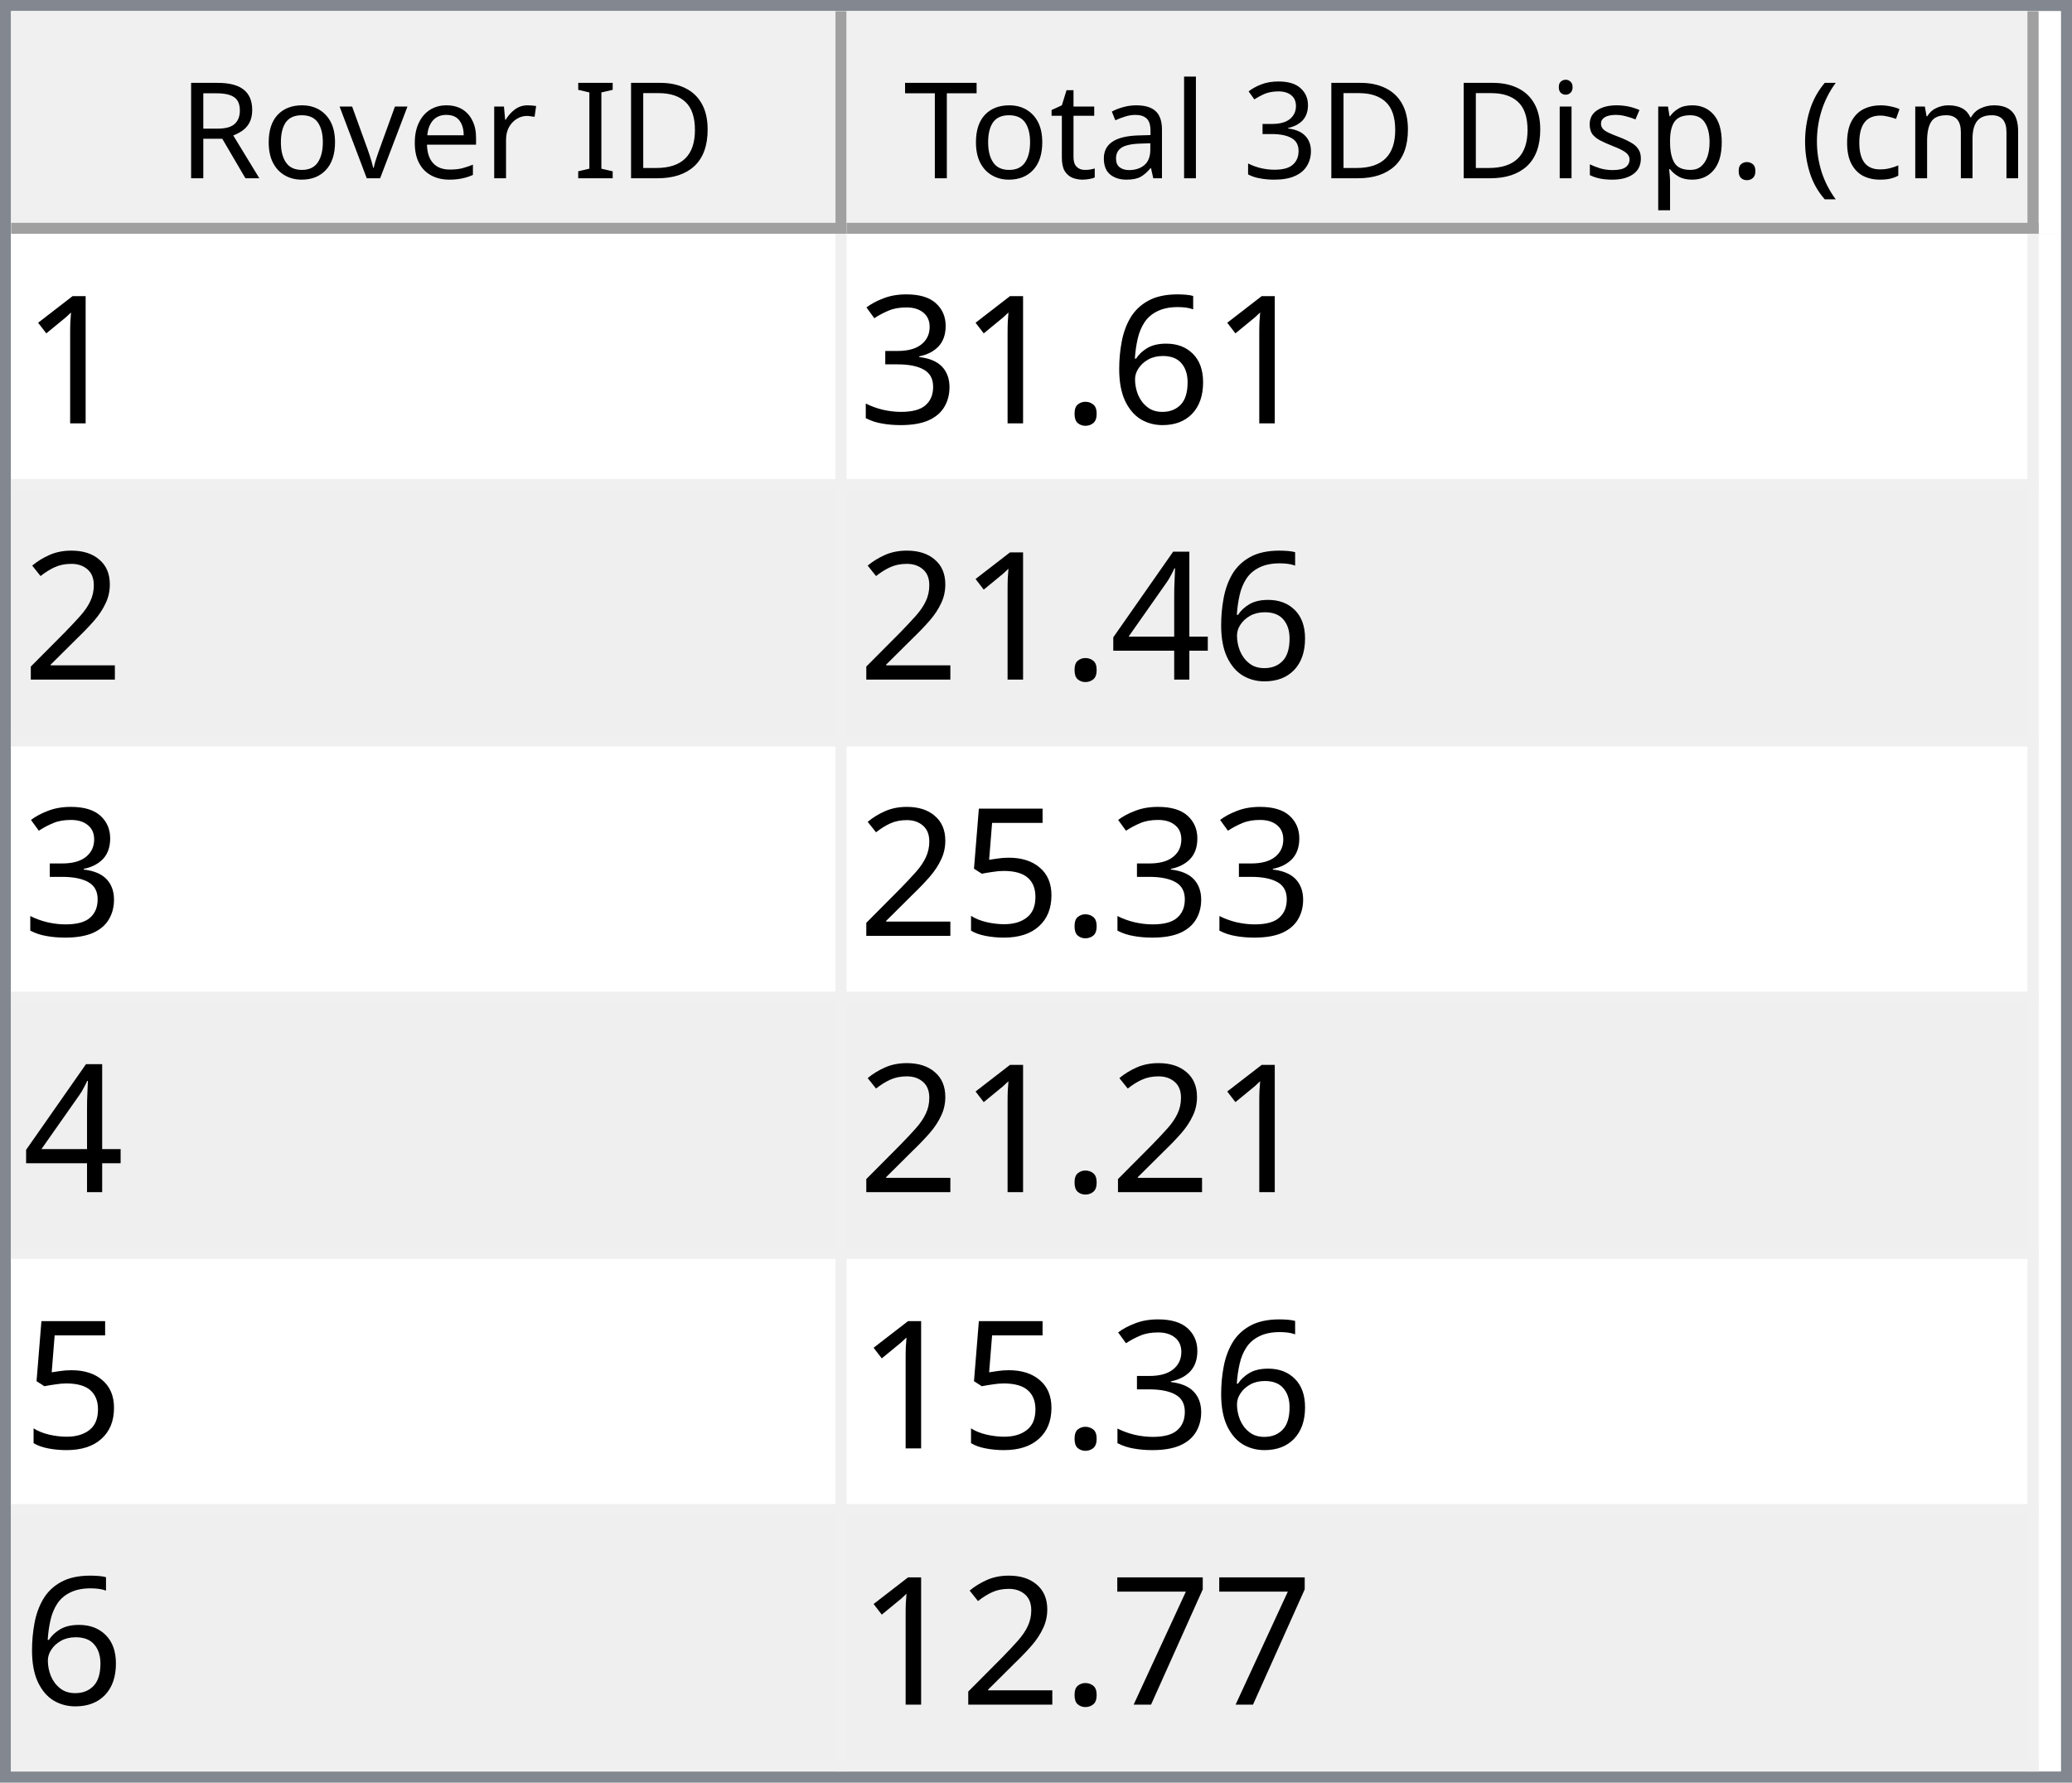
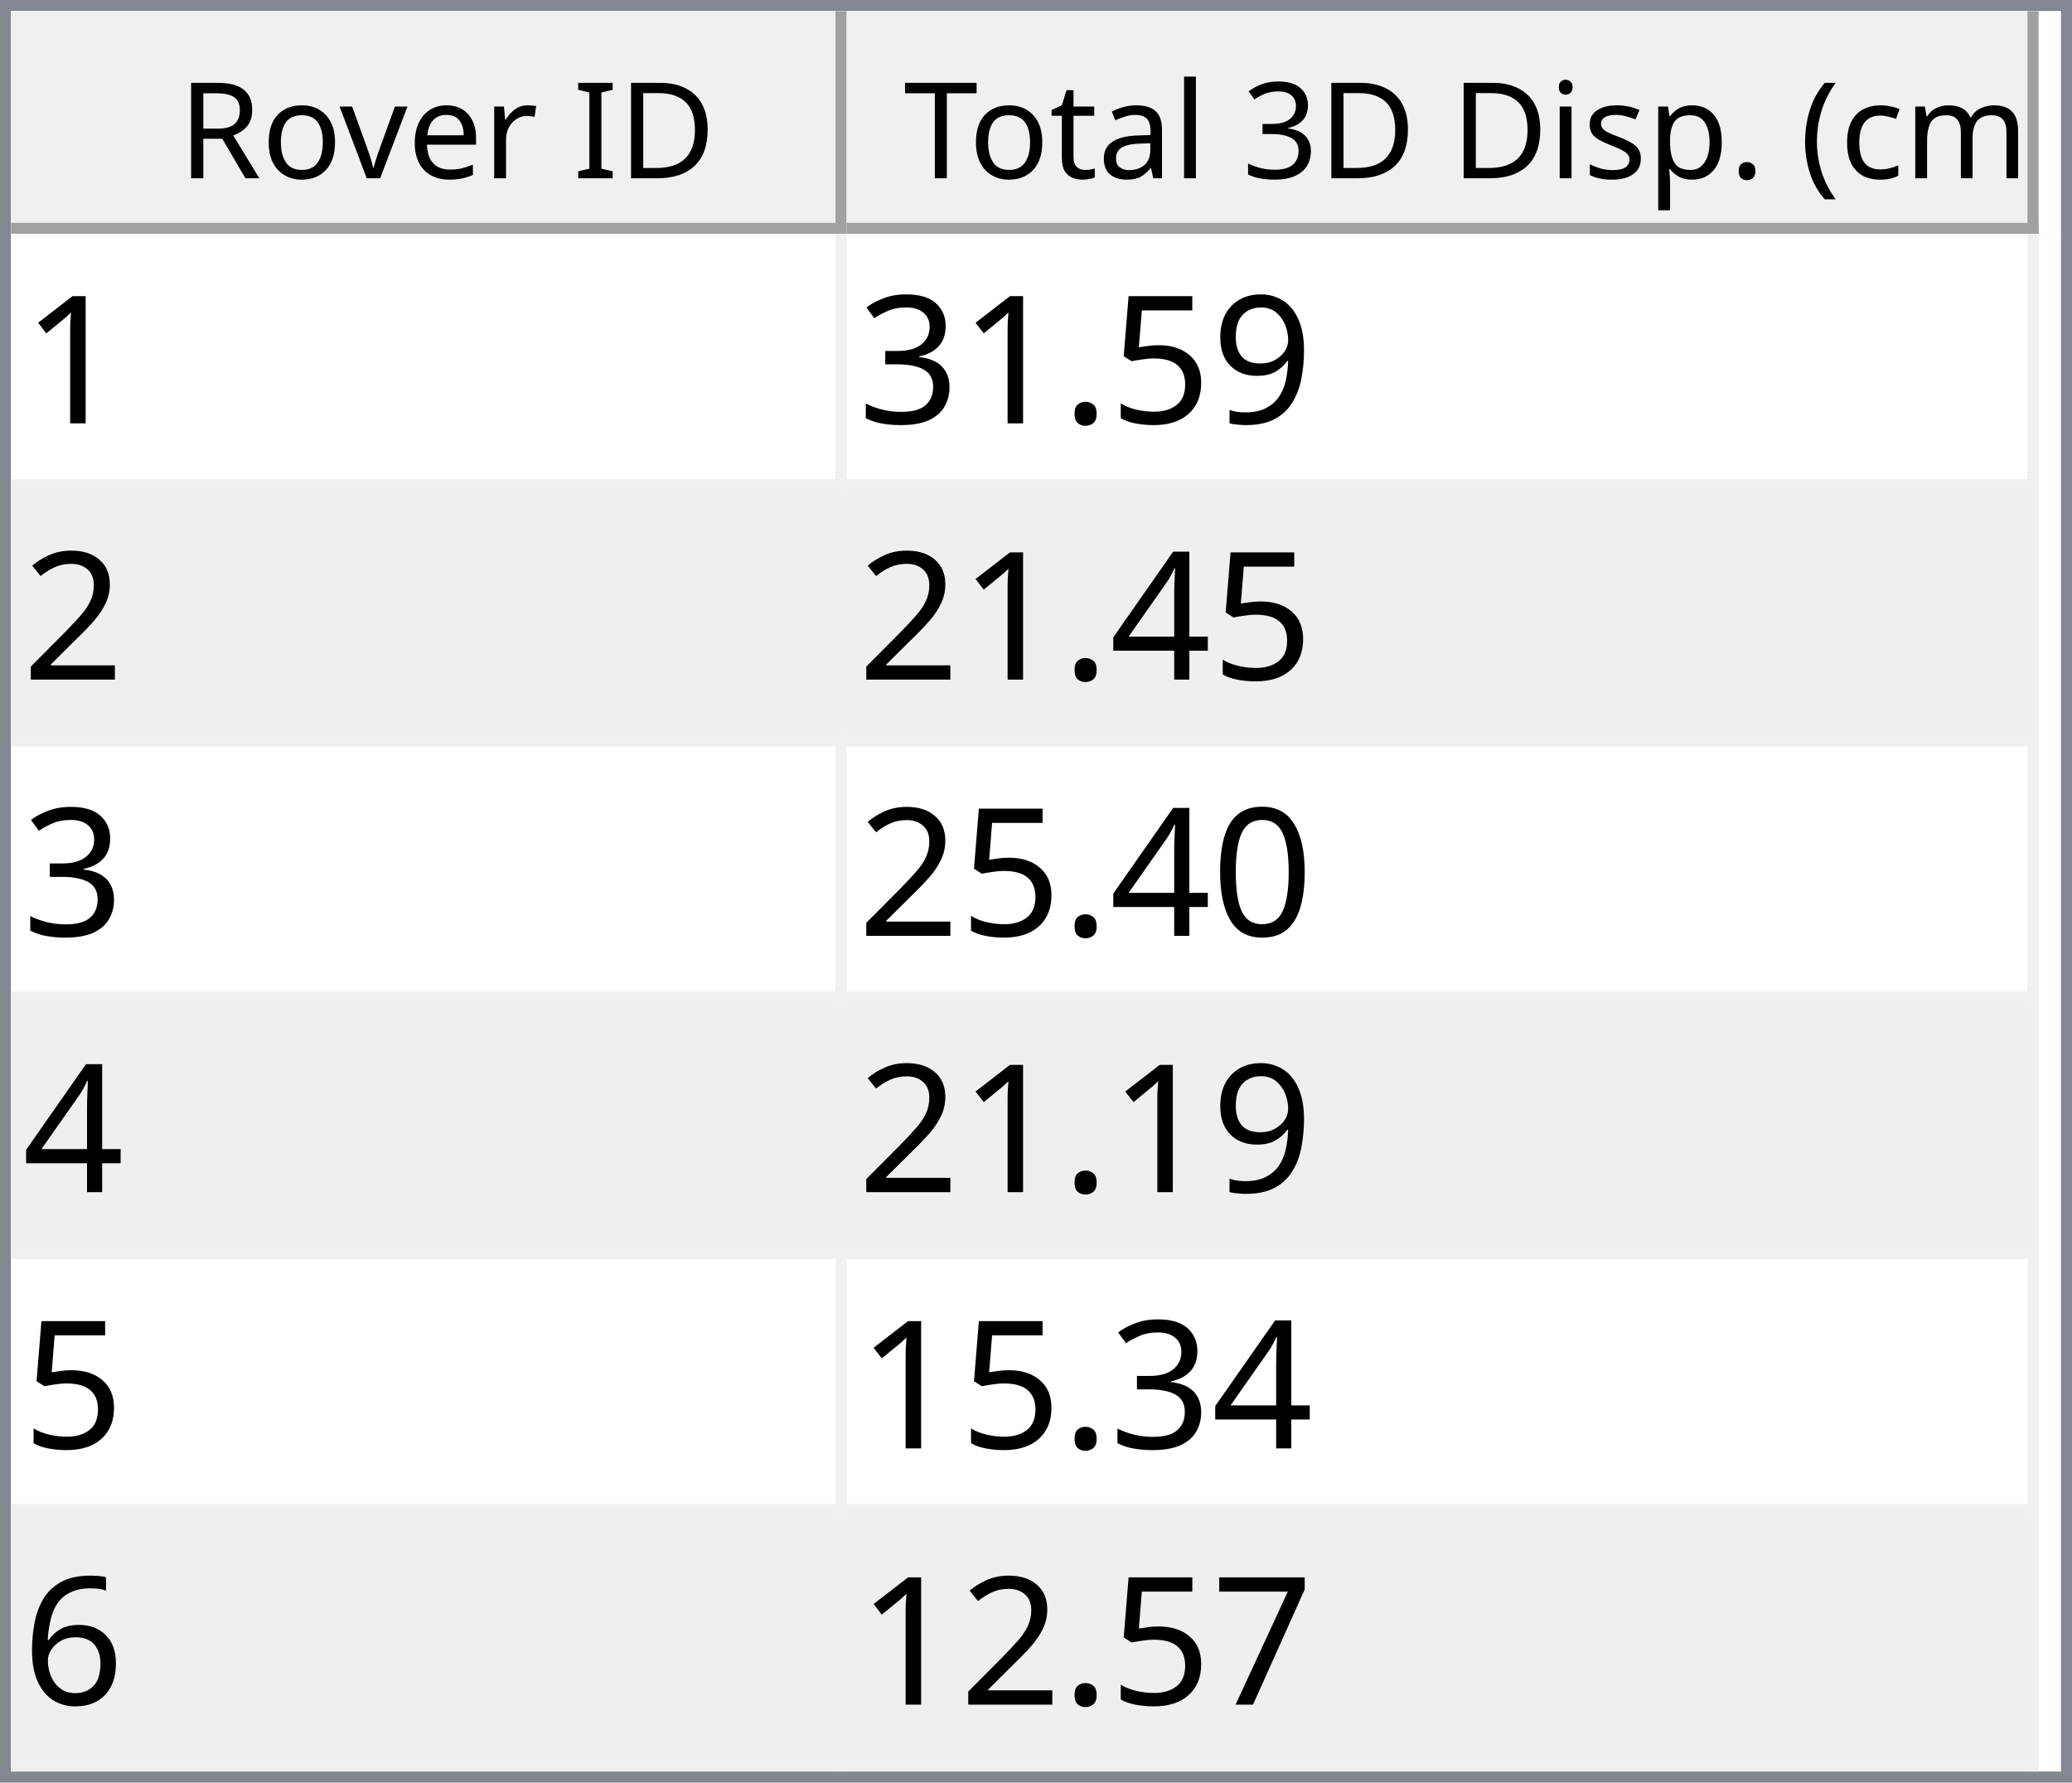
<svg xmlns="http://www.w3.org/2000/svg" style="fill-opacity:1; color-rendering:auto; color-interpolation:auto; text-rendering:auto; stroke:black; stroke-linecap:square; stroke-miterlimit:10; shape-rendering:auto; stroke-opacity:1; fill:black; stroke-dasharray:none; font-weight:normal; stroke-width:1; font-family:'Dialog'; font-style:normal; stroke-linejoin:miter; font-size:12px; stroke-dashoffset:0; image-rendering:auto;" width="186" height="160">
  <defs id="genericDefs" />
  <g>
    <defs id="defs1">
      <clipPath clipPathUnits="userSpaceOnUse" id="clipPath1">
        <path d="M0 0 L186 0 L186 160 L0 160 L0 0 Z" />
      </clipPath>
      <clipPath clipPathUnits="userSpaceOnUse" id="clipPath2">
        <path d="M0 0 L0 160 L186 160 L186 0 Z" />
      </clipPath>
      <clipPath clipPathUnits="userSpaceOnUse" id="clipPath3">
        <path d="M0 0 L0 20 L184 20 L184 0 Z" />
      </clipPath>
      <clipPath clipPathUnits="userSpaceOnUse" id="clipPath4">
        <path d="M0 0 L0 20 L75 20 L75 0 Z" />
      </clipPath>
      <clipPath clipPathUnits="userSpaceOnUse" id="clipPath5">
        <path d="M1 1 L1 19 L74 19 L74 1 Z" />
      </clipPath>
      <clipPath clipPathUnits="userSpaceOnUse" id="clipPath6">
        <path d="M0 0 L0 18 L73 18 L73 0 Z" />
      </clipPath>
      <clipPath clipPathUnits="userSpaceOnUse" id="clipPath7">
        <path d="M-0.5 -0.5 L-0.5 19.5 L74.5 19.5 L74.5 -0.5 Z" />
      </clipPath>
      <clipPath clipPathUnits="userSpaceOnUse" id="clipPath8">
        <path d="M0 0 L0 20 L107 20 L107 0 Z" />
      </clipPath>
      <clipPath clipPathUnits="userSpaceOnUse" id="clipPath9">
        <path d="M1 1 L1 19 L106 19 L106 1 Z" />
      </clipPath>
      <clipPath clipPathUnits="userSpaceOnUse" id="clipPath10">
        <path d="M0 0 L0 18 L105 18 L105 0 Z" />
      </clipPath>
      <clipPath clipPathUnits="userSpaceOnUse" id="clipPath11">
        <path d="M-0.5 -0.5 L-0.5 19.5 L106.5 19.5 L106.5 -0.5 Z" />
      </clipPath>
      <clipPath clipPathUnits="userSpaceOnUse" id="clipPath12">
        <path d="M0 0 L0 138 L184 138 L184 0 Z" />
      </clipPath>
      <clipPath clipPathUnits="userSpaceOnUse" id="clipPath13">
        <path d="M0 0 L0 138 L182 138 L182 0 Z" />
      </clipPath>
      <clipPath clipPathUnits="userSpaceOnUse" id="clipPath14">
        <path d="M-0.5 -0.5 L-0.5 137.5 L181.5 137.5 L181.5 -0.5 Z" />
      </clipPath>
      <clipPath clipPathUnits="userSpaceOnUse" id="clipPath15">
        <path d="M0 0 L0 22 L74 22 L74 0 Z" />
      </clipPath>
      <clipPath clipPathUnits="userSpaceOnUse" id="clipPath16">
        <path d="M0 0 L0 22 L106 22 L106 0 Z" />
      </clipPath>
      <font horiz-adv-x="64.551" id="font1">
        <font-face ascent="107.91" descent="25.098" units-per-em="100" style="font-style:normal; font-family:Segoe UI; font-weight:normal;" />
        <missing-glyph horiz-adv-x="64.551" d="M8.109 0 L8.109 68.266 L56.453 68.266 L56.453 0 L8.109 0 ZM15.328 7.234 L49.219 7.234 L49.219 61.031 L15.328 61.031 L15.328 7.234 Z" />
        <glyph unicode="D" horiz-adv-x="70.117" d="M9.188 0 L9.188 70.016 L28.516 70.016 Q65.531 70.016 65.531 35.891 Q65.531 19.672 55.25 9.836 Q44.969 0 27.734 0 L9.188 0 ZM17.391 62.594 L17.391 7.422 L27.828 7.422 Q41.609 7.422 49.273 14.797 Q56.938 22.172 56.938 35.688 Q56.938 62.594 28.328 62.594 L17.391 62.594 Z" />
        <glyph unicode="I" horiz-adv-x="26.611" d="M17.391 0 L9.188 0 L9.188 70.016 L17.391 70.016 L17.391 0 Z" />
        <glyph unicode=" " horiz-adv-x="27.393" d="" />
        <glyph unicode="r" horiz-adv-x="34.766" d="M34.188 41.891 Q32.078 43.5 28.125 43.5 Q23 43.5 19.555 38.672 Q16.109 33.844 16.109 25.484 L16.109 0 L8.109 0 L8.109 50 L16.109 50 L16.109 39.703 L16.312 39.703 Q18.016 44.969 21.531 47.922 Q25.047 50.875 29.391 50.875 Q32.516 50.875 34.188 50.203 L34.188 41.891 Z" />
        <glyph unicode="e" horiz-adv-x="52.295" d="M48.297 23 L12.984 23 Q13.188 14.656 17.484 10.109 Q21.781 5.562 29.297 5.562 Q37.75 5.562 44.828 11.141 L44.828 3.609 Q38.234 -1.172 27.391 -1.172 Q16.797 -1.172 10.742 5.641 Q4.688 12.453 4.688 24.812 Q4.688 36.469 11.305 43.82 Q17.922 51.172 27.734 51.172 Q37.547 51.172 42.922 44.828 Q48.297 38.484 48.297 27.203 L48.297 23 ZM40.094 29.781 Q40.047 36.719 36.75 40.578 Q33.453 44.438 27.594 44.438 Q21.922 44.438 17.969 40.383 Q14.016 36.328 13.094 29.781 L40.094 29.781 Z" />
        <glyph unicode="v" horiz-adv-x="47.9" d="M47.406 50 L27.484 0 L19.625 0 L0.688 50 L9.469 50 L22.172 13.672 Q23.578 9.672 23.922 6.688 L24.125 6.688 Q24.609 10.453 25.688 13.484 L38.969 50 L47.406 50 Z" />
        <glyph unicode="o" horiz-adv-x="58.594" d="M29 -1.172 Q17.922 -1.172 11.305 5.836 Q4.688 12.844 4.688 24.422 Q4.688 37.016 11.57 44.094 Q18.453 51.172 30.172 51.172 Q41.359 51.172 47.633 44.289 Q53.906 37.406 53.906 25.203 Q53.906 13.234 47.141 6.031 Q40.375 -1.172 29 -1.172 ZM29.594 44.438 Q21.875 44.438 17.383 39.188 Q12.891 33.938 12.891 24.703 Q12.891 15.828 17.43 10.695 Q21.969 5.562 29.594 5.562 Q37.359 5.562 41.531 10.594 Q45.703 15.625 45.703 24.906 Q45.703 34.281 41.531 39.359 Q37.359 44.438 29.594 44.438 Z" />
        <glyph unicode="R" horiz-adv-x="59.814" d="M59.375 0 L49.609 0 L37.891 19.625 Q36.281 22.359 34.766 24.289 Q33.25 26.219 31.664 27.438 Q30.078 28.656 28.25 29.219 Q26.422 29.781 24.125 29.781 L17.391 29.781 L17.391 0 L9.188 0 L9.188 70.016 L30.078 70.016 Q34.672 70.016 38.555 68.867 Q42.438 67.719 45.289 65.375 Q48.141 63.031 49.758 59.547 Q51.375 56.062 51.375 51.375 Q51.375 47.703 50.273 44.656 Q49.172 41.609 47.148 39.211 Q45.125 36.812 42.266 35.133 Q39.406 33.453 35.844 32.516 L35.844 32.328 Q37.594 31.547 38.891 30.547 Q40.188 29.547 41.359 28.18 Q42.531 26.812 43.68 25.078 Q44.828 23.344 46.234 21.047 L59.375 0 ZM17.391 62.594 L17.391 37.203 L28.516 37.203 Q31.594 37.203 34.203 38.133 Q36.812 39.062 38.719 40.797 Q40.625 42.531 41.703 45.047 Q42.781 47.562 42.781 50.688 Q42.781 56.297 39.141 59.445 Q35.5 62.594 28.609 62.594 L17.391 62.594 Z" />
        <glyph unicode=")" horiz-adv-x="30.176" d="M8.297 -15.922 L1.172 -15.922 Q16.406 2.344 16.406 26.812 Q16.406 51.469 1.078 70.016 L8.297 70.016 Q23.531 52.156 23.531 26.703 Q23.531 1.375 8.297 -15.922 Z" />
        <glyph unicode="m" horiz-adv-x="86.133" d="M79.109 0 L71.094 0 L71.094 28.719 Q71.094 37.016 68.531 40.727 Q65.969 44.438 59.906 44.438 Q54.781 44.438 51.195 39.75 Q47.609 35.062 47.609 28.516 L47.609 0 L39.594 0 L39.594 29.688 Q39.594 44.438 28.219 44.438 Q22.953 44.438 19.531 40.016 Q16.109 35.594 16.109 28.516 L16.109 0 L8.109 0 L8.109 50 L16.109 50 L16.109 42.094 L16.312 42.094 Q21.625 51.172 31.844 51.172 Q36.969 51.172 40.773 48.312 Q44.578 45.453 46 40.828 Q51.562 51.172 62.594 51.172 Q79.109 51.172 79.109 30.812 L79.109 0 Z" />
        <glyph unicode="c" horiz-adv-x="46.191" d="M42.188 2.297 Q36.422 -1.172 28.516 -1.172 Q17.828 -1.172 11.258 5.789 Q4.688 12.75 4.688 23.828 Q4.688 36.188 11.766 43.68 Q18.844 51.172 30.672 51.172 Q37.25 51.172 42.281 48.734 L42.281 40.531 Q36.719 44.438 30.375 44.438 Q22.703 44.438 17.797 38.945 Q12.891 33.453 12.891 24.516 Q12.891 15.719 17.508 10.641 Q22.125 5.562 29.891 5.562 Q36.422 5.562 42.188 9.906 L42.188 2.297 Z" />
        <glyph unicode="(" horiz-adv-x="30.176" d="M29.109 -15.922 L21.969 -15.922 Q6.844 1.375 6.844 26.703 Q6.844 52.156 21.969 70.016 L29.203 70.016 Q13.875 51.469 13.875 26.812 Q13.875 2.344 29.109 -15.922 Z" />
        <glyph unicode="." horiz-adv-x="21.68" d="M10.891 -1.078 Q8.641 -1.078 7.055 0.539 Q5.469 2.156 5.469 4.391 Q5.469 6.641 7.055 8.273 Q8.641 9.906 10.891 9.906 Q13.188 9.906 14.797 8.273 Q16.406 6.641 16.406 4.391 Q16.406 2.156 14.797 0.539 Q13.188 -1.078 10.891 -1.078 Z" />
        <glyph unicode="p" horiz-adv-x="58.789" d="M16.312 7.234 L16.109 7.234 L16.109 -23 L8.109 -23 L8.109 50 L16.109 50 L16.109 41.219 L16.312 41.219 Q22.219 51.172 33.594 51.172 Q43.266 51.172 48.688 44.461 Q54.109 37.75 54.109 26.469 Q54.109 13.922 48 6.375 Q41.891 -1.172 31.297 -1.172 Q21.578 -1.172 16.312 7.234 ZM16.109 27.391 L16.109 20.406 Q16.109 14.203 20.141 9.883 Q24.172 5.562 30.375 5.562 Q37.641 5.562 41.773 11.133 Q45.906 16.703 45.906 26.609 Q45.906 34.969 42.047 39.703 Q38.188 44.438 31.594 44.438 Q24.609 44.438 20.359 39.578 Q16.109 34.719 16.109 27.391 Z" />
        <glyph unicode="s" horiz-adv-x="42.432" d="M5.078 1.812 L5.078 10.406 Q11.625 5.562 19.484 5.562 Q30.031 5.562 30.031 12.594 Q30.031 14.594 29.125 15.992 Q28.219 17.391 26.68 18.461 Q25.141 19.531 23.07 20.383 Q21 21.234 18.609 22.172 Q15.281 23.484 12.766 24.828 Q10.25 26.172 8.57 27.859 Q6.891 29.547 6.031 31.695 Q5.172 33.844 5.172 36.719 Q5.172 40.234 6.789 42.945 Q8.406 45.656 11.086 47.484 Q13.766 49.312 17.211 50.242 Q20.656 51.172 24.312 51.172 Q30.812 51.172 35.938 48.922 L35.938 40.828 Q30.422 44.438 23.25 44.438 Q21 44.438 19.195 43.922 Q17.391 43.406 16.094 42.477 Q14.797 41.547 14.086 40.258 Q13.375 38.969 13.375 37.406 Q13.375 35.453 14.086 34.133 Q14.797 32.812 16.164 31.789 Q17.531 30.766 19.484 29.938 Q21.438 29.109 23.922 28.125 Q27.25 26.859 29.883 25.516 Q32.516 24.172 34.375 22.484 Q36.234 20.797 37.234 18.602 Q38.234 16.406 38.234 13.375 Q38.234 9.672 36.602 6.938 Q34.969 4.203 32.234 2.398 Q29.5 0.594 25.93 -0.289 Q22.359 -1.172 18.453 -1.172 Q10.75 -1.172 5.078 1.812 Z" />
        <glyph unicode="i" horiz-adv-x="24.219" d="M12.203 62.703 Q10.062 62.703 8.547 64.164 Q7.031 65.625 7.031 67.875 Q7.031 70.125 8.547 71.609 Q10.062 73.094 12.203 73.094 Q14.406 73.094 15.945 71.609 Q17.484 70.125 17.484 67.875 Q17.484 65.719 15.945 64.211 Q14.406 62.703 12.203 62.703 ZM16.109 0 L8.109 0 L8.109 50 L16.109 50 L16.109 0 Z" />
        <glyph unicode="3" horiz-adv-x="53.906" d="M46.531 19.828 Q46.531 15.094 44.75 11.211 Q42.969 7.328 39.719 4.57 Q36.469 1.812 31.93 0.297 Q27.391 -1.219 21.922 -1.219 Q11.922 -1.219 6 2.594 L6 11.188 Q13.094 5.609 22.219 5.609 Q25.875 5.609 28.828 6.539 Q31.781 7.469 33.906 9.227 Q36.031 10.984 37.18 13.477 Q38.328 15.969 38.328 19.094 Q38.328 32.812 18.797 32.812 L12.984 32.812 L12.984 39.594 L18.5 39.594 Q35.797 39.594 35.797 52.484 Q35.797 64.406 22.609 64.406 Q15.188 64.406 8.688 59.422 L8.688 67.188 Q15.375 71.188 24.609 71.188 Q29 71.188 32.57 69.969 Q36.141 68.75 38.68 66.555 Q41.219 64.359 42.609 61.281 Q44 58.203 44 54.5 Q44 40.672 30.031 36.719 L30.031 36.531 Q33.594 36.141 36.625 34.797 Q39.656 33.453 41.852 31.305 Q44.047 29.156 45.289 26.25 Q46.531 23.344 46.531 19.828 Z" />
        <glyph unicode="l" horiz-adv-x="24.219" d="M16.109 0 L8.109 0 L8.109 74.031 L16.109 74.031 L16.109 0 Z" />
        <glyph unicode="a" horiz-adv-x="50.879" d="M43.891 0 L35.891 0 L35.891 7.812 L35.688 7.812 Q30.469 -1.172 20.312 -1.172 Q12.844 -1.172 8.617 2.781 Q4.391 6.734 4.391 13.281 Q4.391 27.297 20.906 29.594 L35.891 31.688 Q35.891 44.438 25.594 44.438 Q16.547 44.438 9.281 38.281 L9.281 46.484 Q16.656 51.172 26.266 51.172 Q43.891 51.172 43.891 32.516 L43.891 0 ZM35.891 25.297 L23.828 23.641 Q18.266 22.859 15.43 20.875 Q12.594 18.891 12.594 13.875 Q12.594 10.203 15.211 7.883 Q17.828 5.562 22.172 5.562 Q28.125 5.562 32.008 9.742 Q35.891 13.922 35.891 20.312 L35.891 25.297 Z" />
        <glyph unicode="t" horiz-adv-x="33.887" d="M31.297 0.484 Q28.469 -1.078 23.828 -1.078 Q10.688 -1.078 10.688 13.578 L10.688 43.172 L2.094 43.172 L2.094 50 L10.688 50 L10.688 62.203 L18.703 64.797 L18.703 50 L31.297 50 L31.297 43.172 L18.703 43.172 L18.703 14.984 Q18.703 9.969 20.414 7.82 Q22.125 5.672 26.078 5.672 Q29.109 5.672 31.297 7.328 L31.297 0.484 Z" />
        <glyph unicode="T" horiz-adv-x="52.393" d="M50.594 62.594 L30.375 62.594 L30.375 0 L22.172 0 L22.172 62.594 L2 62.594 L2 70.016 L50.594 70.016 L50.594 62.594 Z" />
      </font>
      <font horiz-adv-x="75.0" id="font2">
        <font-face ascent="100.537" descent="21.973" units-per-em="100" style="font-style:normal; font-family:sans-serif; font-weight:normal;" />
        <missing-glyph horiz-adv-x="75.0" d="M12.5 0 L12.5 62.5 L62.5 62.5 L62.5 0 L12.5 0 ZM14.062 1.562 L60.938 1.562 L60.938 60.938 L14.062 60.938 L14.062 1.562 Z" />
        <glyph unicode="1" horiz-adv-x="55.615" d="M37.25 0 L28.469 0 L28.469 56 Q25.297 52.984 20.141 49.953 Q14.984 46.922 10.891 45.406 L10.891 53.906 Q18.266 57.375 23.781 62.305 Q29.297 67.234 31.594 71.875 L37.25 71.875 L37.25 0 Z" />
-         <glyph unicode="6" horiz-adv-x="55.615" d="M49.75 54.047 L41.016 53.375 Q39.844 58.547 37.703 60.891 Q34.125 64.656 28.906 64.656 Q24.703 64.656 21.531 62.312 Q17.391 59.281 14.992 53.469 Q12.594 47.656 12.5 36.922 Q15.672 41.75 20.266 44.094 Q24.859 46.438 29.891 46.438 Q38.672 46.438 44.852 39.969 Q51.031 33.5 51.031 23.25 Q51.031 16.5 48.125 10.719 Q45.219 4.938 40.141 1.859 Q35.062 -1.219 28.609 -1.219 Q17.625 -1.219 10.695 6.859 Q3.766 14.938 3.766 33.5 Q3.766 54.25 11.422 63.672 Q18.109 71.875 29.438 71.875 Q37.891 71.875 43.289 67.141 Q48.688 62.406 49.75 54.047 ZM13.875 23.188 Q13.875 18.656 15.797 14.508 Q17.719 10.359 21.188 8.18 Q24.656 6 28.469 6 Q34.031 6 38.039 10.492 Q42.047 14.984 42.047 22.703 Q42.047 30.125 38.086 34.398 Q34.125 38.672 28.125 38.672 Q22.172 38.672 18.023 34.398 Q13.875 30.125 13.875 23.188 Z" />
+         <glyph unicode="9" horiz-adv-x="55.615" d="M5.469 16.547 L13.922 17.328 Q14.984 11.375 18.016 8.688 Q21.047 6 25.781 6 Q29.828 6 32.883 7.859 Q35.938 9.719 37.891 12.82 Q39.844 15.922 41.164 21.195 Q42.484 26.469 42.484 31.938 Q42.484 32.516 42.438 33.688 Q39.797 29.5 35.234 26.883 Q30.672 24.266 25.344 24.266 Q16.453 24.266 10.305 30.711 Q4.156 37.156 4.156 47.703 Q4.156 58.594 10.578 65.234 Q17 71.875 26.656 71.875 Q33.641 71.875 39.43 68.117 Q45.219 64.359 48.219 57.398 Q51.219 50.438 51.219 37.25 Q51.219 23.531 48.242 15.406 Q45.266 7.281 39.383 3.031 Q33.5 -1.219 25.594 -1.219 Q17.188 -1.219 11.867 3.445 Q6.547 8.109 5.469 16.547 ZM41.453 48.141 Q41.453 55.719 37.43 60.156 Q33.406 64.594 27.734 64.594 Q21.875 64.594 17.531 59.812 Q13.188 55.031 13.188 47.406 Q13.188 40.578 17.312 36.305 Q21.438 32.031 27.484 32.031 Q33.594 32.031 37.523 36.305 Q41.453 40.578 41.453 48.141 Z" />
+         <glyph unicode="5" horiz-adv-x="55.615" d="M4.156 18.75 L13.375 19.531 Q14.406 12.797 18.141 9.398 Q21.875 6 27.156 6 Q33.5 6 37.891 10.789 Q42.281 15.578 42.281 23.484 Q42.281 31 38.062 35.352 Q33.844 39.703 27 39.703 Q22.75 39.703 19.336 37.773 Q15.922 35.844 13.969 32.766 L5.719 33.844 L12.641 70.609 L48.25 70.609 L48.25 62.203 L19.672 62.203 L15.828 42.969 Q22.266 47.469 29.344 47.469 Q38.719 47.469 45.164 40.969 Q51.609 34.469 51.609 24.266 Q51.609 14.547 45.953 7.469 Q39.062 -1.219 27.156 -1.219 Q17.391 -1.219 11.211 4.25 Q5.031 9.719 4.156 18.75 Z" />
        <glyph unicode="." horiz-adv-x="27.783" d="M9.078 0 L9.078 10.016 L19.094 10.016 L19.094 0 L9.078 0 Z" />
        <glyph unicode="3" horiz-adv-x="55.615" d="M4.203 18.891 L12.984 20.062 Q14.5 12.594 18.141 9.297 Q21.781 6 27 6 Q33.203 6 37.477 10.297 Q41.75 14.594 41.75 20.953 Q41.75 27 37.797 30.93 Q33.844 34.859 27.734 34.859 Q25.25 34.859 21.531 33.891 L22.516 41.609 Q23.391 41.5 23.922 41.5 Q29.547 41.5 34.039 44.43 Q38.531 47.359 38.531 53.469 Q38.531 58.297 35.258 61.477 Q31.984 64.656 26.812 64.656 Q21.688 64.656 18.266 61.43 Q14.844 58.203 13.875 51.766 L5.078 53.328 Q6.688 62.156 12.398 67.016 Q18.109 71.875 26.609 71.875 Q32.469 71.875 37.398 69.359 Q42.328 66.844 44.945 62.5 Q47.562 58.156 47.562 53.266 Q47.562 48.641 45.07 44.828 Q42.578 41.016 37.703 38.766 Q44.047 37.312 47.562 32.695 Q51.078 28.078 51.078 21.141 Q51.078 11.766 44.242 5.25 Q37.406 -1.266 26.953 -1.266 Q17.531 -1.266 11.305 4.352 Q5.078 9.969 4.203 18.891 Z" />
        <glyph unicode="2" horiz-adv-x="55.615" d="M50.344 8.453 L50.344 0 L3.031 0 Q2.938 3.172 4.047 6.109 Q5.859 10.938 9.836 15.625 Q13.812 20.312 21.344 26.469 Q33.016 36.031 37.117 41.625 Q41.219 47.219 41.219 52.203 Q41.219 57.422 37.477 61.008 Q33.734 64.594 27.734 64.594 Q21.391 64.594 17.578 60.789 Q13.766 56.984 13.719 50.25 L4.688 51.172 Q5.609 61.281 11.664 66.578 Q17.719 71.875 27.938 71.875 Q38.234 71.875 44.242 66.164 Q50.25 60.453 50.25 52 Q50.25 47.703 48.492 43.555 Q46.734 39.406 42.656 34.812 Q38.578 30.219 29.109 22.219 Q21.188 15.578 18.945 13.211 Q16.703 10.844 15.234 8.453 L50.344 8.453 Z" />
        <glyph unicode="4" horiz-adv-x="55.615" d="M32.328 0 L32.328 17.141 L1.266 17.141 L1.266 25.203 L33.938 71.578 L41.109 71.578 L41.109 25.203 L50.781 25.203 L50.781 17.141 L41.109 17.141 L41.109 0 L32.328 0 ZM32.328 25.203 L32.328 57.469 L9.906 25.203 L32.328 25.203 Z" />
-         <glyph unicode="5" horiz-adv-x="55.615" d="M4.156 18.75 L13.375 19.531 Q14.406 12.797 18.141 9.398 Q21.875 6 27.156 6 Q33.5 6 37.891 10.789 Q42.281 15.578 42.281 23.484 Q42.281 31 38.062 35.352 Q33.844 39.703 27 39.703 Q22.75 39.703 19.336 37.773 Q15.922 35.844 13.969 32.766 L5.719 33.844 L12.641 70.609 L48.25 70.609 L48.25 62.203 L19.672 62.203 L15.828 42.969 Q22.266 47.469 29.344 47.469 Q38.719 47.469 45.164 40.969 Q51.609 34.469 51.609 24.266 Q51.609 14.547 45.953 7.469 Q39.062 -1.219 27.156 -1.219 Q17.391 -1.219 11.211 4.25 Q5.031 9.719 4.156 18.75 Z" />
+         <glyph unicode="0" horiz-adv-x="55.615" d="M4.156 35.297 Q4.156 48 6.766 55.742 Q9.375 63.484 14.523 67.68 Q19.672 71.875 27.484 71.875 Q33.25 71.875 37.594 69.555 Q41.938 67.234 44.773 62.867 Q47.609 58.5 49.219 52.227 Q50.828 45.953 50.828 35.297 Q50.828 22.703 48.242 14.969 Q45.656 7.234 40.508 3.008 Q35.359 -1.219 27.484 -1.219 Q17.141 -1.219 11.234 6.203 Q4.156 15.141 4.156 35.297 ZM13.188 35.297 Q13.188 17.672 17.312 11.836 Q21.438 6 27.484 6 Q33.547 6 37.672 11.859 Q41.797 17.719 41.797 35.297 Q41.797 52.984 37.672 58.789 Q33.547 64.594 27.391 64.594 Q21.344 64.594 17.719 59.469 Q13.188 52.938 13.188 35.297 Z" />
+         <glyph unicode="6" horiz-adv-x="55.615" d="M49.75 54.047 L41.016 53.375 Q39.844 58.547 37.703 60.891 Q34.125 64.656 28.906 64.656 Q24.703 64.656 21.531 62.312 Q17.391 59.281 14.992 53.469 Q12.594 47.656 12.5 36.922 Q15.672 41.75 20.266 44.094 Q24.859 46.438 29.891 46.438 Q38.672 46.438 44.852 39.969 Q51.031 33.5 51.031 23.25 Q51.031 16.5 48.125 10.719 Q45.219 4.938 40.141 1.859 Q35.062 -1.219 28.609 -1.219 Q17.625 -1.219 10.695 6.859 Q3.766 14.938 3.766 33.5 Q3.766 54.25 11.422 63.672 Q18.109 71.875 29.438 71.875 Q37.891 71.875 43.289 67.141 Q48.688 62.406 49.75 54.047 ZM13.875 23.188 Q13.875 18.656 15.797 14.508 Q17.719 10.359 21.188 8.18 Q24.656 6 28.469 6 Q34.031 6 38.039 10.492 Q42.047 14.984 42.047 22.703 Q42.047 30.125 38.086 34.398 Q34.125 38.672 28.125 38.672 Q22.172 38.672 18.023 34.398 Q13.875 30.125 13.875 23.188 Z" />
        <glyph unicode="7" horiz-adv-x="55.615" d="M4.734 62.203 L4.734 70.656 L51.078 70.656 L51.078 63.812 Q44.234 56.547 37.523 44.484 Q30.812 32.422 27.156 19.672 Q24.516 10.688 23.781 0 L14.75 0 Q14.891 8.453 18.062 20.414 Q21.234 32.375 27.172 43.484 Q33.109 54.594 39.797 62.203 L4.734 62.203 Z" />
      </font>
    </defs>
    <g style="fill:white; stroke:white;">
      <rect x="0" y="0" width="186" style="clip-path:url(#clipPath1); stroke:none;" height="160" />
    </g>
    <g style="fill:white; text-rendering:optimizeSpeed; color-rendering:optimizeSpeed; image-rendering:optimizeSpeed; shape-rendering:crispEdges; stroke:white; color-interpolation:sRGB;">
      <rect x="0" width="186" height="160" y="0" style="stroke:none;" />
      <path style="stroke:none;" d="M0 160 L186 160 L186 0 L0 0 Z" />
    </g>
    <g style="fill:rgb(240,240,240); font-family:'Segoe UI'; stroke:rgb(240,240,240);">
      <rect x="0" y="0" width="186" style="clip-path:url(#clipPath2); stroke:none;" height="160" />
    </g>
    <g style="fill:rgb(130,135,144); font-family:'Segoe UI'; stroke:rgb(130,135,144);">
      <path d="M0 0 L186 0 L186 160 L0 160 L0 0 ZM1 1 L185 1 L185 159 L1 159 L1 1 Z" style="fill-rule:evenodd; clip-path:url(#clipPath2); stroke:none;" />
    </g>
    <g style="fill:white; font-family:'Segoe UI'; stroke:white;" transform="translate(1,1)">
      <rect x="0" y="0" width="184" style="clip-path:url(#clipPath3); stroke:none;" height="20" />
    </g>
    <g style="fill:rgb(240,240,240); font-family:'Segoe UI'; stroke:rgb(240,240,240);" transform="translate(1,1)">
      <rect x="0" y="0" width="75" style="clip-path:url(#clipPath4); stroke:none;" height="20" />
    </g>
    <g style="font-family:'Segoe UI';" transform="translate(2,2)">
      <text x="14" xml:space="preserve" y="14" style="clip-path:url(#clipPath6); stroke:none;">Rover ID</text>
    </g>
    <g style="fill:rgb(160,160,160); font-family:'Segoe UI'; stroke:rgb(160,160,160); stroke-linejoin:bevel;" transform="translate(1.5,1.5)">
      <line x1="74" x2="74" y1="0" style="fill:none; clip-path:url(#clipPath7);" y2="19" />
    </g>
    <g style="fill:rgb(160,160,160); font-family:'Segoe UI'; stroke:rgb(160,160,160); stroke-linejoin:bevel;" transform="matrix(1,0,0,1,1,1) translate(0.5,0.5)">
      <line x1="0" x2="74" y1="19" style="fill:none; clip-path:url(#clipPath7);" y2="19" />
    </g>
    <g style="fill:rgb(240,240,240); font-family:'Segoe UI'; stroke:rgb(240,240,240);" transform="translate(76,1)">
      <rect x="0" y="0" width="107" style="clip-path:url(#clipPath8); stroke:none;" height="20" />
    </g>
    <g style="font-family:'Segoe UI';" transform="translate(77,2)">
      <text x="1" xml:space="preserve" y="14" style="clip-path:url(#clipPath10); stroke:none;"> Total 3D Disp. (cm)</text>
    </g>
    <g style="fill:rgb(160,160,160); font-family:'Segoe UI'; stroke:rgb(160,160,160); stroke-linejoin:bevel;" transform="translate(76.5,1.5)">
      <line x1="106" x2="106" y1="0" style="fill:none; clip-path:url(#clipPath11);" y2="19" />
    </g>
    <g style="fill:rgb(160,160,160); font-family:'Segoe UI'; stroke:rgb(160,160,160); stroke-linejoin:bevel;" transform="matrix(1,0,0,1,76,1) translate(0.5,0.5)">
      <line x1="0" x2="106" y1="19" style="fill:none; clip-path:url(#clipPath11);" y2="19" />
    </g>
    <g style="fill:white; font-family:'Segoe UI'; stroke:white;" transform="translate(1,21)">
      <rect x="0" y="0" width="184" style="clip-path:url(#clipPath12); stroke:none;" height="138" />
    </g>
    <g style="fill:rgb(240,240,240); font-size:16px; font-family:sans-serif; stroke:rgb(240,240,240);" transform="translate(1,21)">
      <rect x="0" y="0" width="182" style="clip-path:url(#clipPath13); stroke:none;" height="138" />
      <line transform="translate(0.5,0.5)" x1="0" x2="181" y1="22" style="clip-path:url(#clipPath14); fill:none; stroke-linejoin:bevel;" y2="22" />
    </g>
    <g transform="matrix(1,0,0,1,1,21) translate(0.5,0.5)" style="fill:rgb(240,240,240); font-size:16px; font-family:sans-serif; stroke:rgb(240,240,240); stroke-linejoin:bevel;">
      <line x1="0" x2="181" y1="45" style="fill:none; clip-path:url(#clipPath14);" y2="45" />
    </g>
    <g transform="matrix(1,0,0,1,1,21) translate(0.5,0.5)" style="fill:rgb(240,240,240); font-size:16px; font-family:sans-serif; stroke:rgb(240,240,240); stroke-linejoin:bevel;">
      <line x1="0" x2="181" y1="68" style="fill:none; clip-path:url(#clipPath14);" y2="68" />
    </g>
    <g transform="matrix(1,0,0,1,1,21) translate(0.5,0.5)" style="fill:rgb(240,240,240); font-size:16px; font-family:sans-serif; stroke:rgb(240,240,240); stroke-linejoin:bevel;">
      <line x1="0" x2="181" y1="91" style="fill:none; clip-path:url(#clipPath14);" y2="91" />
    </g>
    <g transform="matrix(1,0,0,1,1,21) translate(0.5,0.5)" style="fill:rgb(240,240,240); font-size:16px; font-family:sans-serif; stroke:rgb(240,240,240); stroke-linejoin:bevel;">
      <line x1="0" x2="181" y1="114" style="fill:none; clip-path:url(#clipPath14);" y2="114" />
    </g>
    <g transform="matrix(1,0,0,1,1,21) translate(0.5,0.5)" style="fill:rgb(240,240,240); font-size:16px; font-family:sans-serif; stroke:rgb(240,240,240); stroke-linejoin:bevel;">
      <line x1="0" x2="181" y1="137" style="fill:none; clip-path:url(#clipPath14);" y2="137" />
    </g>
    <g transform="matrix(1,0,0,1,1,21) translate(0.5,0.5)" style="fill:rgb(240,240,240); font-size:16px; font-family:sans-serif; stroke:rgb(240,240,240); stroke-linejoin:bevel;">
      <line x1="74" x2="74" y1="0" style="fill:none; clip-path:url(#clipPath14);" y2="137" />
    </g>
    <g transform="matrix(1,0,0,1,1,21) translate(0.5,0.5)" style="fill:rgb(240,240,240); font-size:16px; font-family:sans-serif; stroke:rgb(240,240,240); stroke-linejoin:bevel;">
      <line x1="181" x2="181" y1="0" style="fill:none; clip-path:url(#clipPath14);" y2="137" />
    </g>
    <g style="fill:white; font-size:16px; font-family:sans-serif; stroke:white;" transform="matrix(1,0,0,1,1,21)">
      <rect x="0" y="0" width="74" style="clip-path:url(#clipPath15); stroke:none;" height="22" />
      <text x="1" y="17" style="fill:black; clip-path:url(#clipPath15); stroke:none;" xml:space="preserve">1</text>
    </g>
    <g style="fill:white; font-size:16px; font-family:sans-serif; stroke:white;" transform="matrix(1,0,0,1,1,21) translate(75,0)">
      <rect x="0" y="0" width="106" style="clip-path:url(#clipPath16); stroke:none;" height="22" />
-       <text x="1" y="17" style="fill:black; clip-path:url(#clipPath16); stroke:none;" xml:space="preserve">31.61</text>
+       <text x="1" y="17" style="fill:black; clip-path:url(#clipPath16); stroke:none;" xml:space="preserve">31.59</text>
    </g>
    <g style="fill:rgb(239,239,239); font-size:16px; font-family:sans-serif; stroke:rgb(239,239,239);" transform="matrix(1,0,0,1,1,21) translate(0,23)">
      <rect x="0" y="0" width="74" style="clip-path:url(#clipPath15); stroke:none;" height="22" />
      <text x="1" y="17" style="fill:black; clip-path:url(#clipPath15); stroke:none;" xml:space="preserve">2</text>
    </g>
    <g style="fill:rgb(239,239,239); font-size:16px; font-family:sans-serif; stroke:rgb(239,239,239);" transform="matrix(1,0,0,1,1,21) translate(75,23)">
      <rect x="0" y="0" width="106" style="clip-path:url(#clipPath16); stroke:none;" height="22" />
-       <text x="1" y="17" style="fill:black; clip-path:url(#clipPath16); stroke:none;" xml:space="preserve">21.46</text>
+       <text x="1" y="17" style="fill:black; clip-path:url(#clipPath16); stroke:none;" xml:space="preserve">21.45</text>
    </g>
    <g style="fill:white; font-size:16px; font-family:sans-serif; stroke:white;" transform="matrix(1,0,0,1,1,21) translate(0,46)">
      <rect x="0" y="0" width="74" style="clip-path:url(#clipPath15); stroke:none;" height="22" />
      <text x="1" y="17" style="fill:black; clip-path:url(#clipPath15); stroke:none;" xml:space="preserve">3</text>
    </g>
    <g style="fill:white; font-size:16px; font-family:sans-serif; stroke:white;" transform="matrix(1,0,0,1,1,21) translate(75,46)">
      <rect x="0" y="0" width="106" style="clip-path:url(#clipPath16); stroke:none;" height="22" />
-       <text x="1" y="17" style="fill:black; clip-path:url(#clipPath16); stroke:none;" xml:space="preserve">25.33</text>
+       <text x="1" y="17" style="fill:black; clip-path:url(#clipPath16); stroke:none;" xml:space="preserve">25.40</text>
    </g>
    <g style="fill:rgb(239,239,239); font-size:16px; font-family:sans-serif; stroke:rgb(239,239,239);" transform="matrix(1,0,0,1,1,21) translate(0,69)">
      <rect x="0" y="0" width="74" style="clip-path:url(#clipPath15); stroke:none;" height="22" />
      <text x="1" y="17" style="fill:black; clip-path:url(#clipPath15); stroke:none;" xml:space="preserve">4</text>
    </g>
    <g style="fill:rgb(239,239,239); font-size:16px; font-family:sans-serif; stroke:rgb(239,239,239);" transform="matrix(1,0,0,1,1,21) translate(75,69)">
      <rect x="0" y="0" width="106" style="clip-path:url(#clipPath16); stroke:none;" height="22" />
-       <text x="1" y="17" style="fill:black; clip-path:url(#clipPath16); stroke:none;" xml:space="preserve">21.21</text>
+       <text x="1" y="17" style="fill:black; clip-path:url(#clipPath16); stroke:none;" xml:space="preserve">21.19</text>
    </g>
    <g style="fill:white; font-size:16px; font-family:sans-serif; stroke:white;" transform="matrix(1,0,0,1,1,21) translate(0,92)">
      <rect x="0" y="0" width="74" style="clip-path:url(#clipPath15); stroke:none;" height="22" />
      <text x="1" y="17" style="fill:black; clip-path:url(#clipPath15); stroke:none;" xml:space="preserve">5</text>
    </g>
    <g style="fill:white; font-size:16px; font-family:sans-serif; stroke:white;" transform="matrix(1,0,0,1,1,21) translate(75,92)">
      <rect x="0" y="0" width="106" style="clip-path:url(#clipPath16); stroke:none;" height="22" />
-       <text x="1" y="17" style="fill:black; clip-path:url(#clipPath16); stroke:none;" xml:space="preserve">15.36</text>
+       <text x="1" y="17" style="fill:black; clip-path:url(#clipPath16); stroke:none;" xml:space="preserve">15.34</text>
    </g>
    <g style="fill:rgb(239,239,239); font-size:16px; font-family:sans-serif; stroke:rgb(239,239,239);" transform="matrix(1,0,0,1,1,21) translate(0,115)">
      <rect x="0" y="0" width="74" style="clip-path:url(#clipPath15); stroke:none;" height="22" />
      <text x="1" y="17" style="fill:black; clip-path:url(#clipPath15); stroke:none;" xml:space="preserve">6</text>
    </g>
    <g style="fill:rgb(239,239,239); font-size:16px; font-family:sans-serif; stroke:rgb(239,239,239);" transform="matrix(1,0,0,1,1,21) translate(75,115)">
      <rect x="0" y="0" width="106" style="clip-path:url(#clipPath16); stroke:none;" height="22" />
-       <text x="1" y="17" style="fill:black; clip-path:url(#clipPath16); stroke:none;" xml:space="preserve">12.77</text>
+       <text x="1" y="17" style="fill:black; clip-path:url(#clipPath16); stroke:none;" xml:space="preserve">12.57</text>
    </g>
  </g>
</svg>
